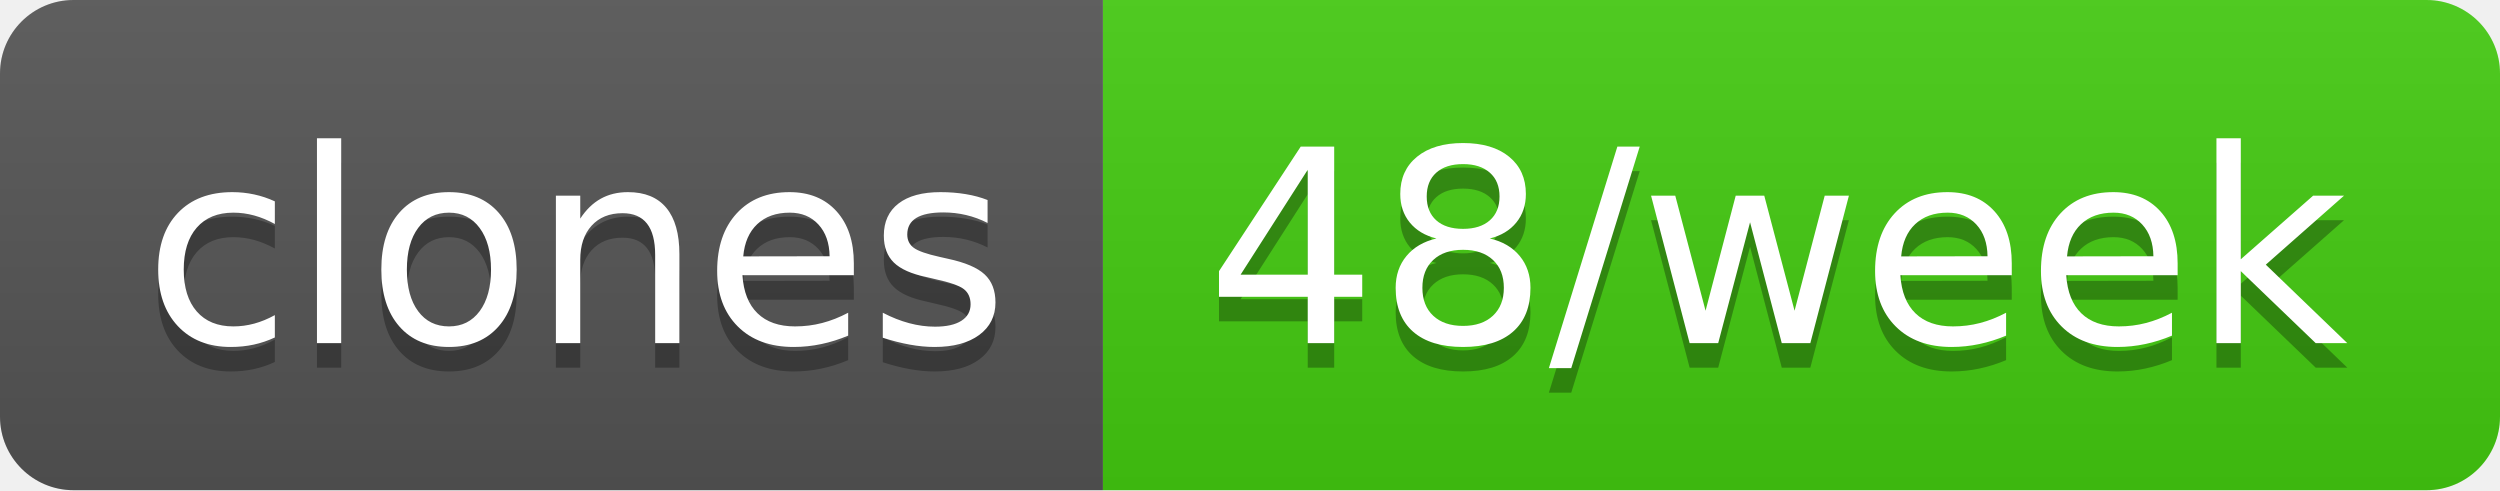
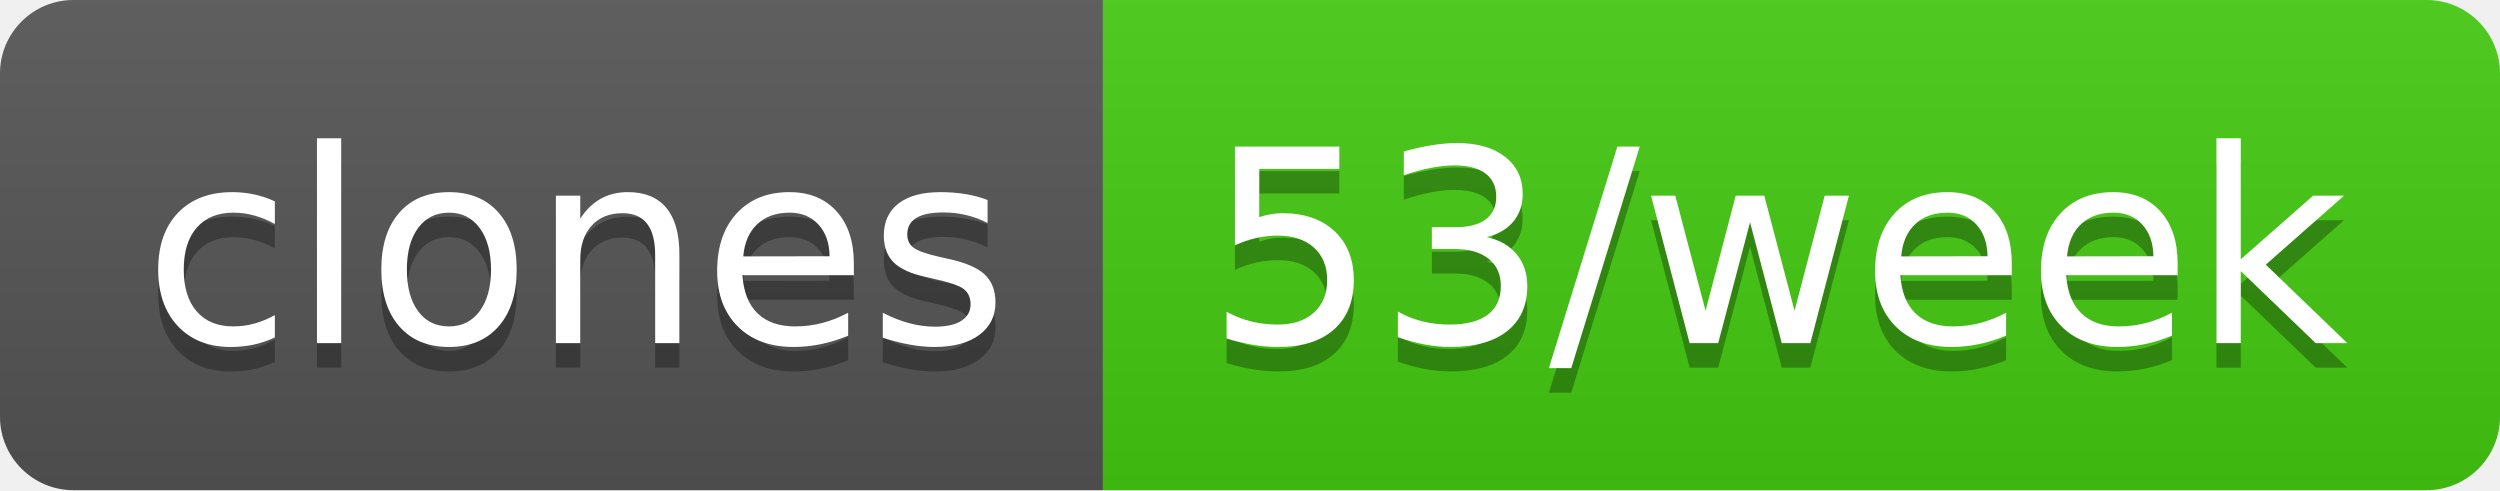
- <svg xmlns="http://www.w3.org/2000/svg" width="102" height="20" role="img" aria-label="clones: 48/week">
+ <svg xmlns="http://www.w3.org/2000/svg" width="102" height="20" role="img" aria-label="clones: 53/week">
  <linearGradient id="s" x2="0" y2="100%">
    <stop offset="0" stop-color="#bbb" stop-opacity=".1" />
    <stop offset="1" stop-opacity=".1" />
  </linearGradient>
  <clipPath id="r">
    <rect width="102" height="20" rx="3" fill="#fff" />
  </clipPath>
  <g clip-path="url(#r)">
    <rect width="45" height="20" fill="#555" />
    <rect x="45" width="57" height="20" fill="#4c1" />
    <rect width="102" height="20" fill="url(#s)" />
  </g>
  <g fill="#fff" text-anchor="middle" font-family="Verdana,Geneva,DejaVu Sans,sans-serif" text-rendering="geometricPrecision" font-size="110">
    <text aria-hidden="true" x="235" y="150" fill="#010101" fill-opacity=".3" transform="scale(.1)" textLength="350">clones</text>
    <text x="235" y="140" transform="scale(.1)" fill="#fff" textLength="350">clones</text>
-     <text aria-hidden="true" x="725" y="150" fill="#010101" fill-opacity=".3" transform="scale(.1)" textLength="470">48/week</text>
-     <text x="725" y="140" transform="scale(.1)" fill="#fff" textLength="470">48/week</text>
+     <text aria-hidden="true" x="725" y="150" fill="#010101" fill-opacity=".3" transform="scale(.1)" textLength="470">53/week</text>
+     <text x="725" y="140" transform="scale(.1)" fill="#fff" textLength="470">53/week</text>
  </g>
</svg>
